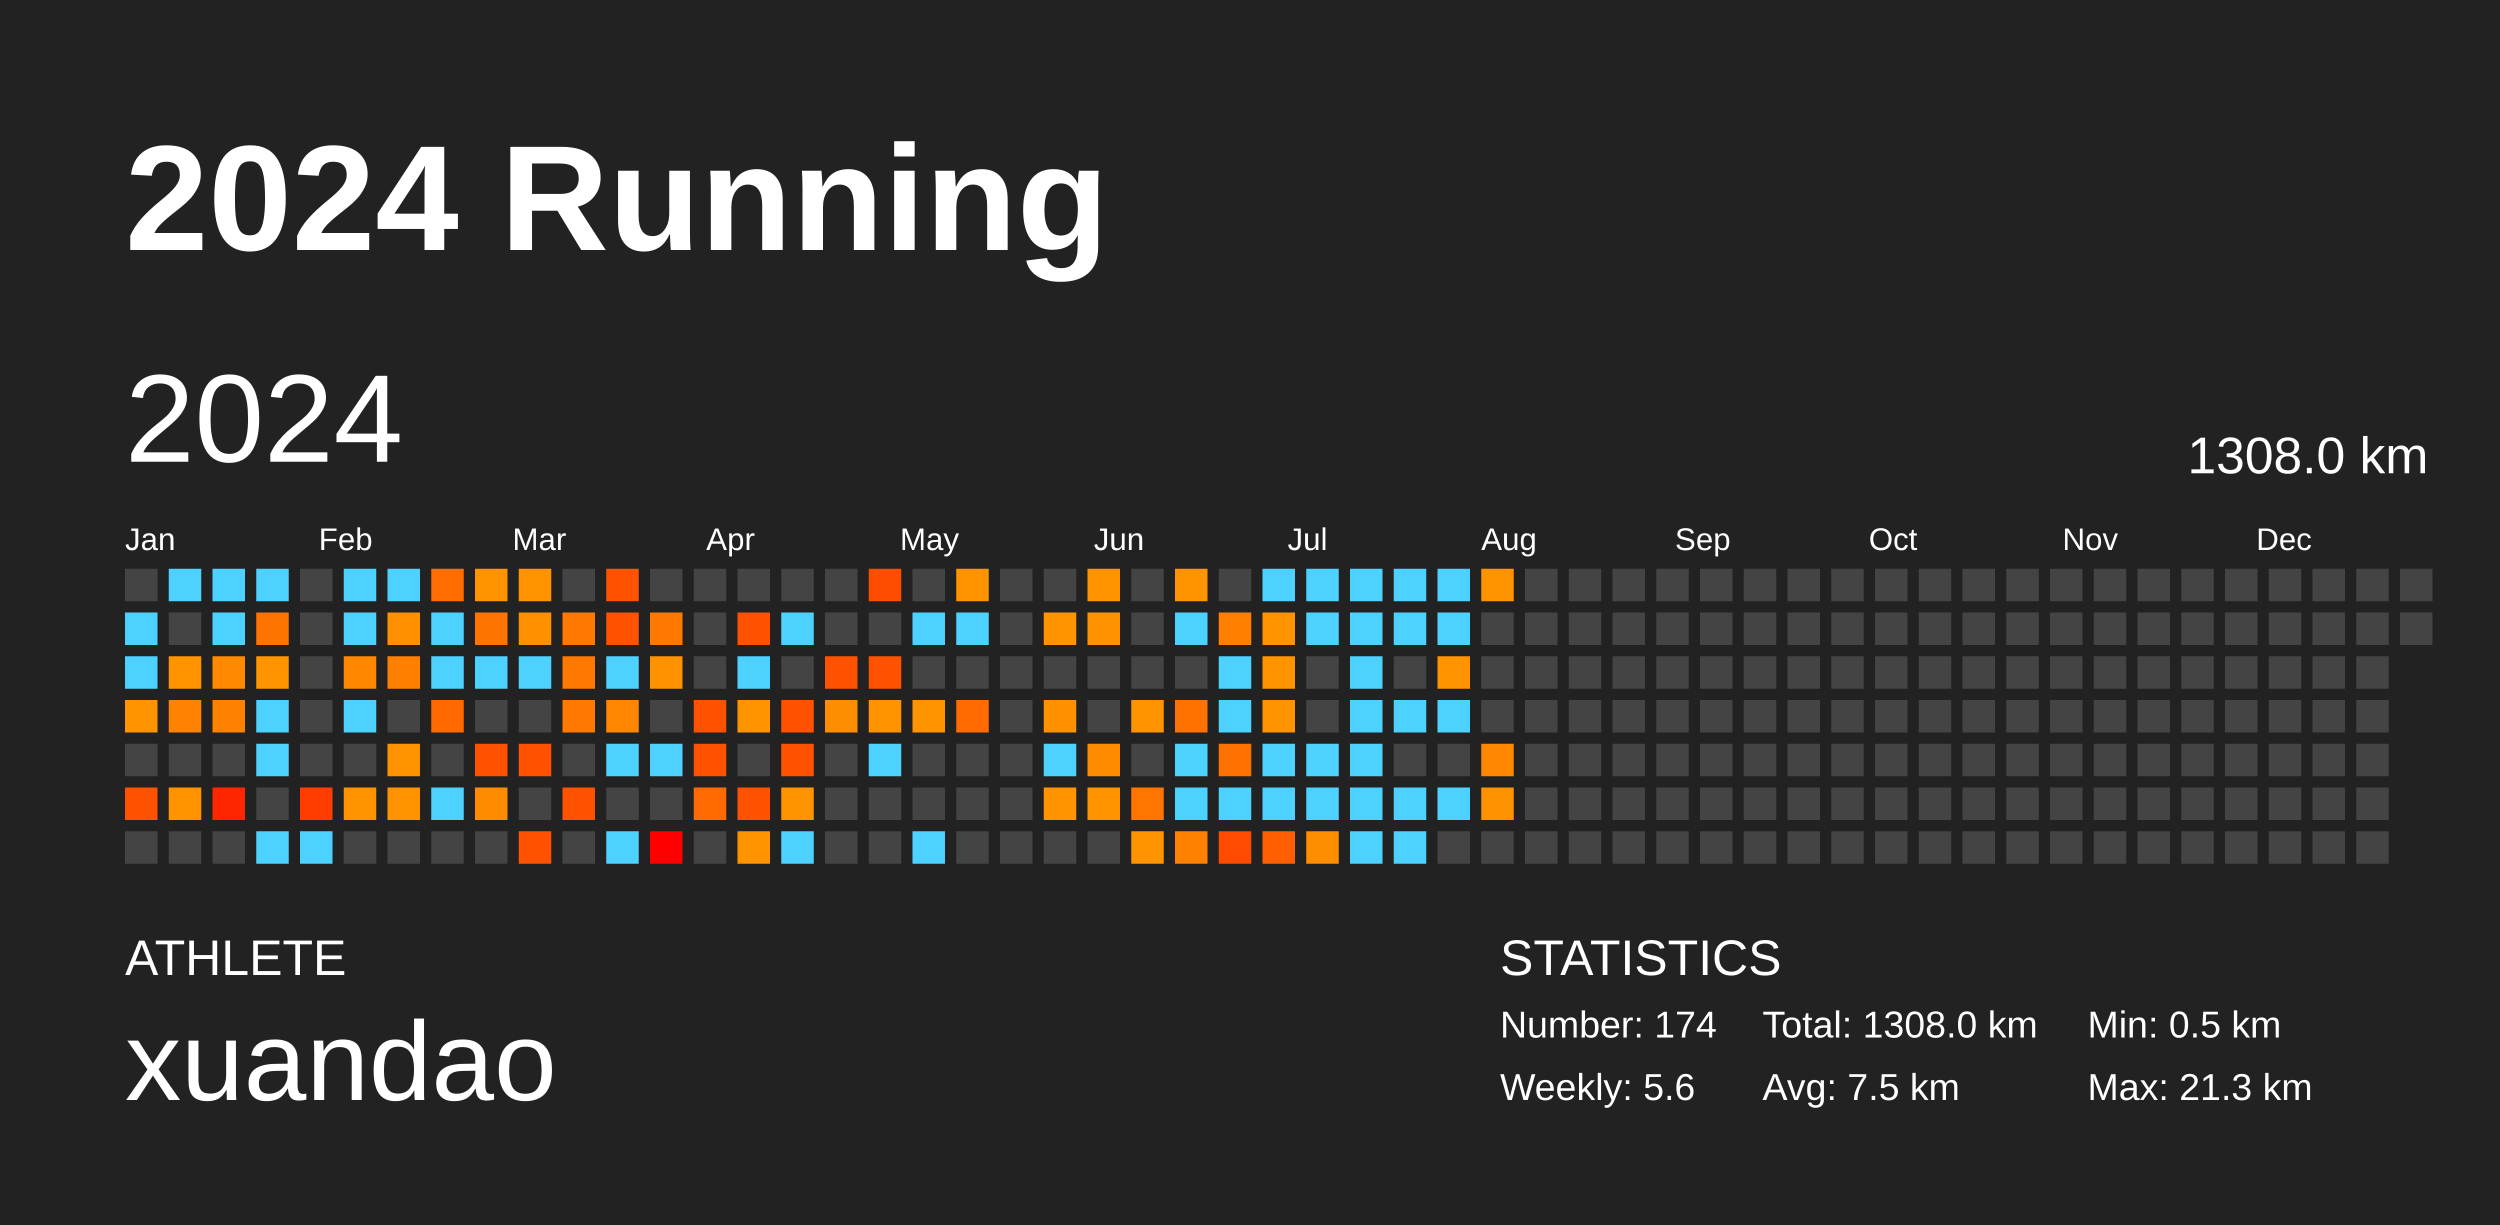
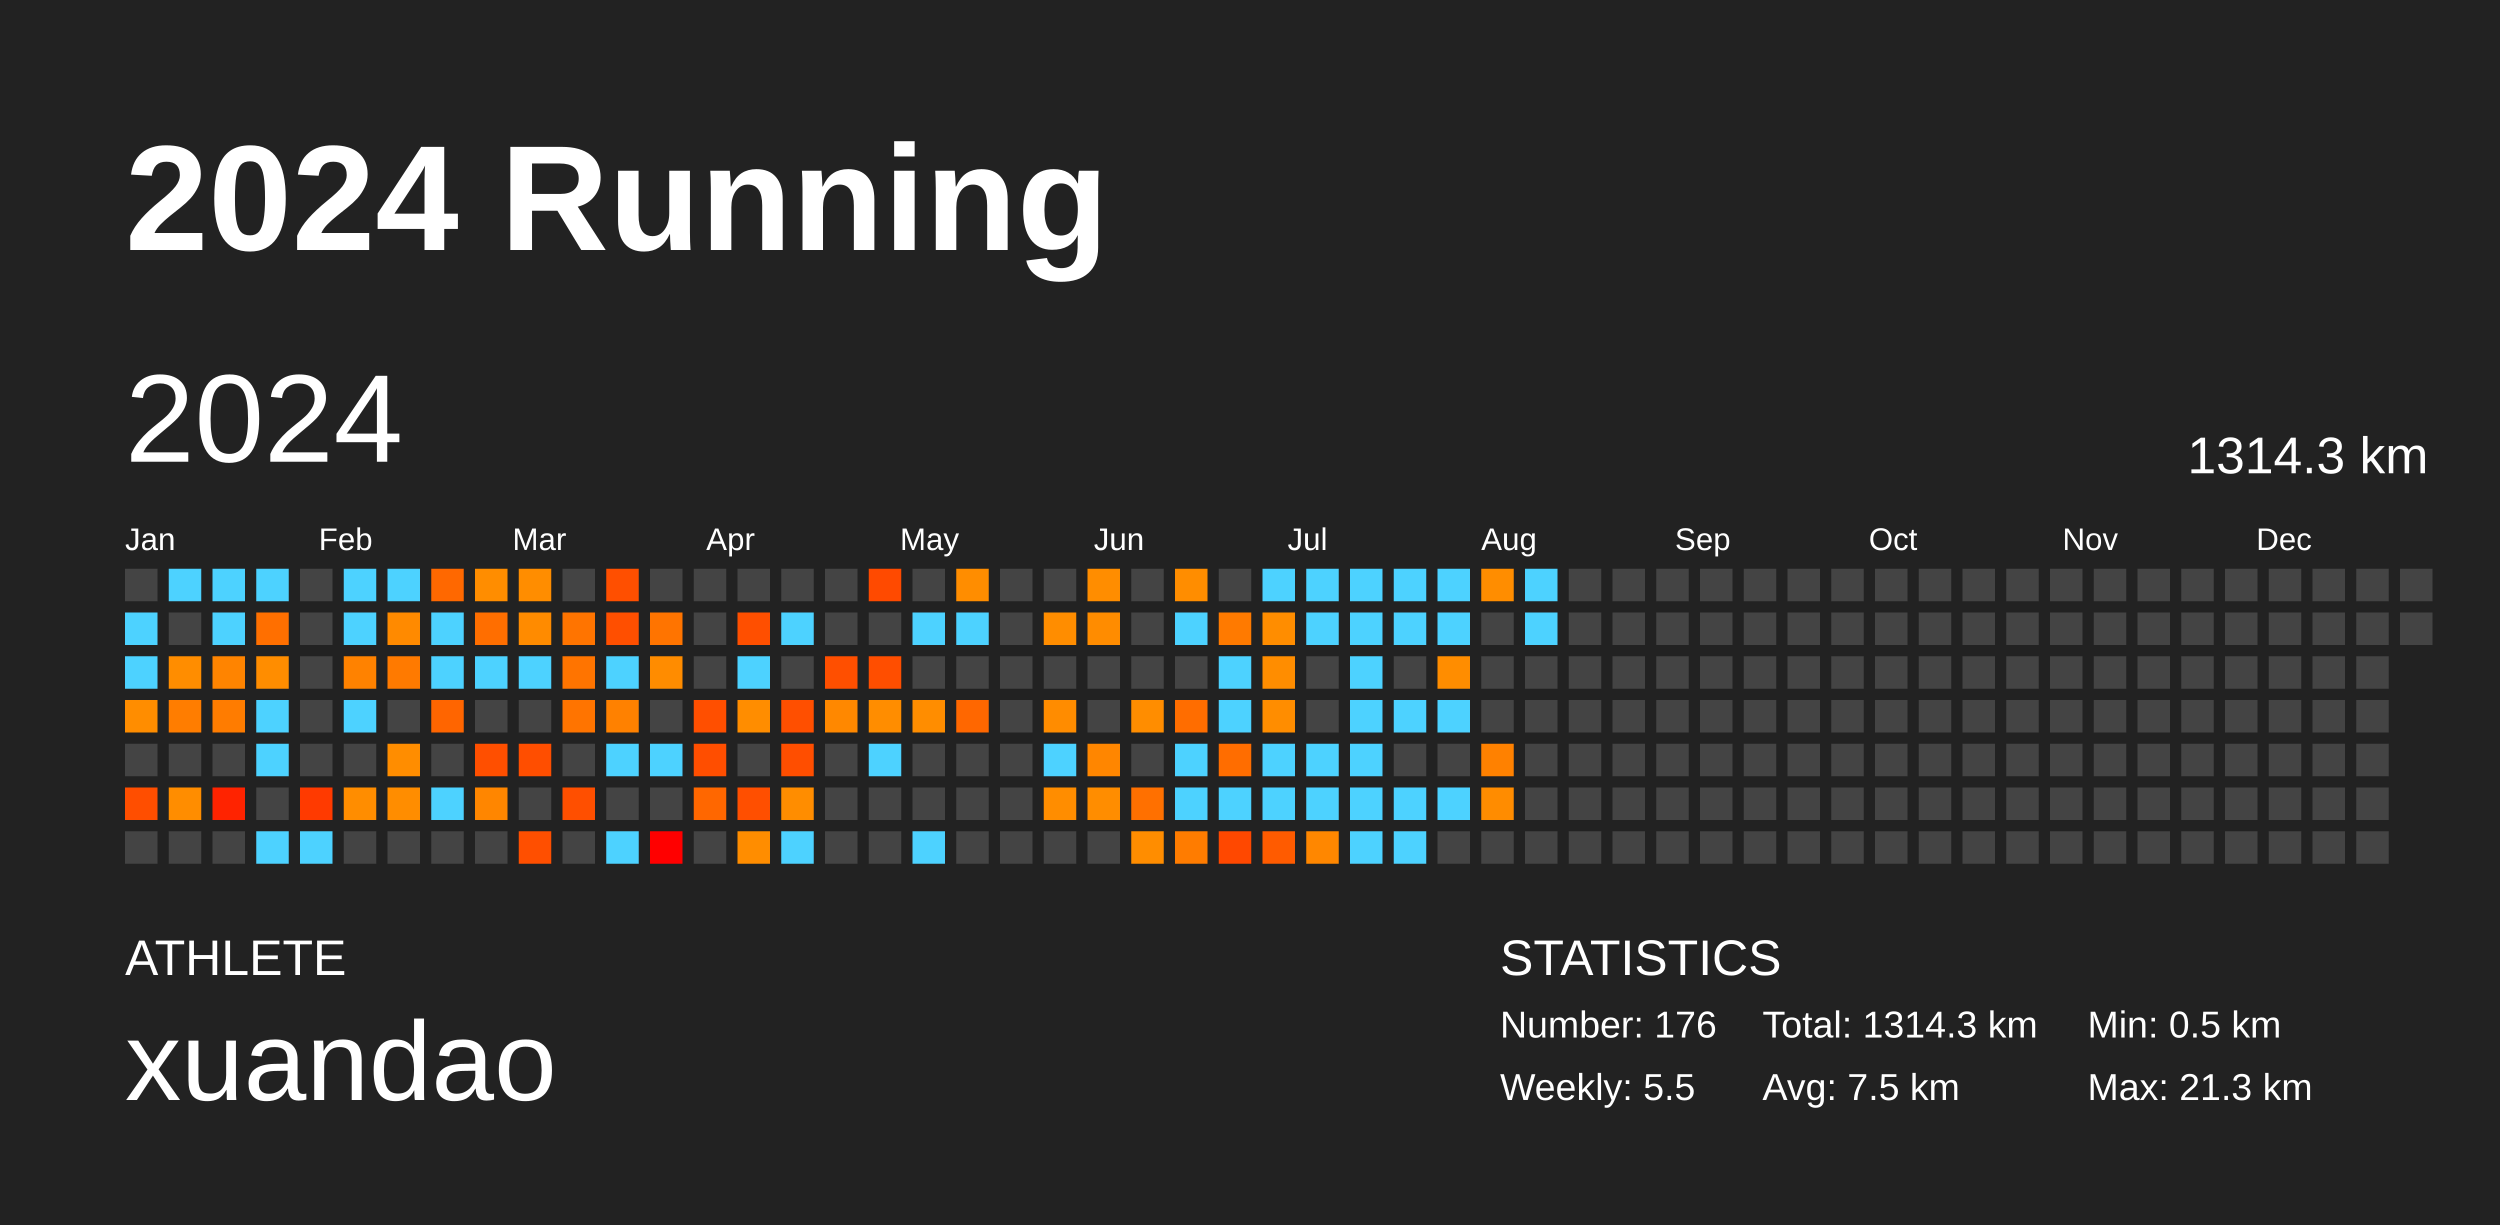
<svg xmlns="http://www.w3.org/2000/svg" baseProfile="full" height="98mm" version="1.1" viewBox="0,0,200,98" width="200mm">
  <defs />
  <rect fill="#222222" height="98" width="200" x="0" y="0" />
  <text fill="#FFFFFF" style="font-size:12px; font-family:Arial; font-weight:bold;" x="10" y="20">2024 Running</text>
  <text fill="#FFFFFF" style="font-size:4px; font-family:Arial" x="10" y="78">ATHLETE</text>
  <text fill="#FFFFFF" style="font-size:9px; font-family:Arial" x="10" y="88">xuandao</text>
  <text fill="#FFFFFF" style="font-size:4px; font-family:Arial" x="120" y="78">STATISTICS</text>
-   <text fill="#FFFFFF" style="font-size:3px; font-family:Arial" x="120" y="83">Number: 174</text>
-   <text fill="#FFFFFF" style="font-size:3px; font-family:Arial" x="120" y="88">Weekly: 5.6</text>
-   <text fill="#FFFFFF" style="font-size:3px; font-family:Arial" x="141" y="83">Total: 1308.0 km</text>
+   <text fill="#FFFFFF" style="font-size:3px; font-family:Arial" x="120" y="83">Number: 176</text>
+   <text fill="#FFFFFF" style="font-size:3px; font-family:Arial" x="120" y="88">Weekly: 5.5</text>
+   <text fill="#FFFFFF" style="font-size:3px; font-family:Arial" x="141" y="83">Total: 1314.3 km</text>
  <text fill="#FFFFFF" style="font-size:3px; font-family:Arial" x="141" y="88">Avg: 7.5 km</text>
  <text fill="#FFFFFF" style="font-size:3px; font-family:Arial" x="167" y="83">Min: 0.5 km</text>
  <text fill="#FFFFFF" style="font-size:3px; font-family:Arial" x="167" y="88">Max: 21.3 km</text>
  <text dominant-baseline="hanging" fill="#FFFFFF" style="font-size:10.0px; font-family:Arial;" x="10" y="30">2024</text>
-   <text dominant-baseline="hanging" fill="#FFFFFF" style="font-size:4.125px; font-family:Arial;" x="175" y="35">1308.0 km</text>
+   <text dominant-baseline="hanging" fill="#FFFFFF" style="font-size:4.125px; font-family:Arial;" x="175" y="35">1314.3 km</text>
  <text fill="#FFFFFF" style="font-size:2.5px; font-family:Arial" x="10.0" y="44">Jan</text>
  <text fill="#FFFFFF" style="font-size:2.5px; font-family:Arial" x="25.5" y="44">Feb</text>
  <text fill="#FFFFFF" style="font-size:2.5px; font-family:Arial" x="41.0" y="44">Mar</text>
  <text fill="#FFFFFF" style="font-size:2.5px; font-family:Arial" x="56.5" y="44">Apr</text>
  <text fill="#FFFFFF" style="font-size:2.5px; font-family:Arial" x="72.0" y="44">May</text>
  <text fill="#FFFFFF" style="font-size:2.5px; font-family:Arial" x="87.5" y="44">Jun</text>
  <text fill="#FFFFFF" style="font-size:2.5px; font-family:Arial" x="103.0" y="44">Jul</text>
  <text fill="#FFFFFF" style="font-size:2.5px; font-family:Arial" x="118.5" y="44">Aug</text>
  <text fill="#FFFFFF" style="font-size:2.5px; font-family:Arial" x="134.0" y="44">Sep</text>
  <text fill="#FFFFFF" style="font-size:2.5px; font-family:Arial" x="149.5" y="44">Oct</text>
  <text fill="#FFFFFF" style="font-size:2.5px; font-family:Arial" x="165.0" y="44">Nov</text>
  <text fill="#FFFFFF" style="font-size:2.5px; font-family:Arial" x="180.5" y="44">Dec</text>
  <rect fill="#444444" height="2.6" width="2.6" x="10.0" y="45.5" />
  <rect fill="#4dd2ff" height="2.6" width="2.6" x="10.0" y="49.0" />
  <rect fill="#4dd2ff" height="2.6" width="2.6" x="10.0" y="52.5" />
-   <rect fill="#ff9300" height="2.6" width="2.6" x="10.0" y="56.0" />
+   <rect fill="#ff8d00" height="2.6" width="2.6" x="10.0" y="56.0" />
  <rect fill="#444444" height="2.6" width="2.6" x="10.0" y="59.5" />
-   <rect fill="#ff5200" height="2.6" width="2.6" x="10.0" y="63.0" />
+   <rect fill="#ff4e00" height="2.6" width="2.6" x="10.0" y="63.0" />
  <rect fill="#444444" height="2.6" width="2.6" x="10.0" y="66.5" />
  <rect fill="#4dd2ff" height="2.6" width="2.6" x="13.5" y="45.5" />
  <rect fill="#444444" height="2.6" width="2.6" x="13.5" y="49.0" />
-   <rect fill="#ff9300" height="2.6" width="2.6" x="13.5" y="52.5" />
-   <rect fill="#ff8200" height="2.6" width="2.6" x="13.5" y="56.0" />
+   <rect fill="#ff8d00" height="2.6" width="2.6" x="13.5" y="52.5" />
+   <rect fill="#ff7d00" height="2.6" width="2.6" x="13.5" y="56.0" />
  <rect fill="#444444" height="2.6" width="2.6" x="13.5" y="59.5" />
-   <rect fill="#ff9300" height="2.6" width="2.6" x="13.5" y="63.0" />
+   <rect fill="#ff8d00" height="2.6" width="2.6" x="13.5" y="63.0" />
  <rect fill="#444444" height="2.6" width="2.6" x="13.5" y="66.5" />
  <rect fill="#4dd2ff" height="2.6" width="2.6" x="17.0" y="45.5" />
  <rect fill="#4dd2ff" height="2.6" width="2.6" x="17.0" y="49.0" />
-   <rect fill="#ff8900" height="2.6" width="2.6" x="17.0" y="52.5" />
-   <rect fill="#ff8100" height="2.6" width="2.6" x="17.0" y="56.0" />
+   <rect fill="#ff8400" height="2.6" width="2.6" x="17.0" y="52.5" />
+   <rect fill="#ff7c00" height="2.6" width="2.6" x="17.0" y="56.0" />
  <rect fill="#444444" height="2.6" width="2.6" x="17.0" y="59.5" />
-   <rect fill="#ff2500" height="2.6" width="2.6" x="17.0" y="63.0" />
+   <rect fill="#ff2300" height="2.6" width="2.6" x="17.0" y="63.0" />
  <rect fill="#444444" height="2.6" width="2.6" x="17.0" y="66.5" />
  <rect fill="#4dd2ff" height="2.6" width="2.6" x="20.5" y="45.5" />
-   <rect fill="#ff7300" height="2.6" width="2.6" x="20.5" y="49.0" />
-   <rect fill="#ff9300" height="2.6" width="2.6" x="20.5" y="52.5" />
+   <rect fill="#ff6f00" height="2.6" width="2.6" x="20.5" y="49.0" />
+   <rect fill="#ff8d00" height="2.6" width="2.6" x="20.5" y="52.5" />
  <rect fill="#4dd2ff" height="2.6" width="2.6" x="20.5" y="56.0" />
  <rect fill="#4dd2ff" height="2.6" width="2.6" x="20.5" y="59.5" />
  <rect fill="#444444" height="2.6" width="2.6" x="20.5" y="63.0" />
  <rect fill="#4dd2ff" height="2.6" width="2.6" x="20.5" y="66.5" />
  <rect fill="#444444" height="2.6" width="2.6" x="24.0" y="45.5" />
  <rect fill="#444444" height="2.6" width="2.6" x="24.0" y="49.0" />
  <rect fill="#444444" height="2.6" width="2.6" x="24.0" y="52.5" />
  <rect fill="#444444" height="2.6" width="2.6" x="24.0" y="56.0" />
  <rect fill="#444444" height="2.6" width="2.6" x="24.0" y="59.5" />
-   <rect fill="#ff3d00" height="2.6" width="2.6" x="24.0" y="63.0" />
+   <rect fill="#ff3a00" height="2.6" width="2.6" x="24.0" y="63.0" />
  <rect fill="#4dd2ff" height="2.6" width="2.6" x="24.0" y="66.5" />
  <rect fill="#4dd2ff" height="2.6" width="2.6" x="27.5" y="45.5" />
  <rect fill="#4dd2ff" height="2.6" width="2.6" x="27.5" y="49.0" />
-   <rect fill="#ff8800" height="2.6" width="2.6" x="27.5" y="52.5" />
+   <rect fill="#ff8200" height="2.6" width="2.6" x="27.5" y="52.5" />
  <rect fill="#4dd2ff" height="2.6" width="2.6" x="27.5" y="56.0" />
  <rect fill="#444444" height="2.6" width="2.6" x="27.5" y="59.5" />
-   <rect fill="#ff9300" height="2.6" width="2.6" x="27.5" y="63.0" />
+   <rect fill="#ff8d00" height="2.6" width="2.6" x="27.5" y="63.0" />
  <rect fill="#444444" height="2.6" width="2.6" x="27.5" y="66.5" />
  <rect fill="#4dd2ff" height="2.6" width="2.6" x="31.0" y="45.5" />
-   <rect fill="#ff9000" height="2.6" width="2.6" x="31.0" y="49.0" />
-   <rect fill="#ff7f00" height="2.6" width="2.6" x="31.0" y="52.5" />
+   <rect fill="#ff8a00" height="2.6" width="2.6" x="31.0" y="49.0" />
+   <rect fill="#ff7a00" height="2.6" width="2.6" x="31.0" y="52.5" />
  <rect fill="#444444" height="2.6" width="2.6" x="31.0" y="56.0" />
-   <rect fill="#ff9300" height="2.6" width="2.6" x="31.0" y="59.5" />
-   <rect fill="#ff9300" height="2.6" width="2.6" x="31.0" y="63.0" />
+   <rect fill="#ff8d00" height="2.6" width="2.6" x="31.0" y="59.5" />
+   <rect fill="#ff8d00" height="2.6" width="2.6" x="31.0" y="63.0" />
  <rect fill="#444444" height="2.6" width="2.6" x="31.0" y="66.5" />
-   <rect fill="#ff6c00" height="2.6" width="2.6" x="34.5" y="45.5" />
+   <rect fill="#ff6800" height="2.6" width="2.6" x="34.5" y="45.5" />
  <rect fill="#4dd2ff" height="2.6" width="2.6" x="34.5" y="49.0" />
  <rect fill="#4dd2ff" height="2.6" width="2.6" x="34.5" y="52.5" />
-   <rect fill="#ff6900" height="2.6" width="2.6" x="34.5" y="56.0" />
+   <rect fill="#ff6500" height="2.6" width="2.6" x="34.5" y="56.0" />
  <rect fill="#444444" height="2.6" width="2.6" x="34.5" y="59.5" />
  <rect fill="#4dd2ff" height="2.6" width="2.6" x="34.5" y="63.0" />
  <rect fill="#444444" height="2.6" width="2.6" x="34.5" y="66.5" />
-   <rect fill="#ff9300" height="2.6" width="2.6" x="38.0" y="45.5" />
-   <rect fill="#ff7300" height="2.6" width="2.6" x="38.0" y="49.0" />
+   <rect fill="#ff8d00" height="2.6" width="2.6" x="38.0" y="45.5" />
+   <rect fill="#ff6e00" height="2.6" width="2.6" x="38.0" y="49.0" />
  <rect fill="#4dd2ff" height="2.6" width="2.6" x="38.0" y="52.5" />
  <rect fill="#444444" height="2.6" width="2.6" x="38.0" y="56.0" />
-   <rect fill="#ff5200" height="2.6" width="2.6" x="38.0" y="59.5" />
-   <rect fill="#ff8c00" height="2.6" width="2.6" x="38.0" y="63.0" />
+   <rect fill="#ff4f00" height="2.6" width="2.6" x="38.0" y="59.5" />
+   <rect fill="#ff8600" height="2.6" width="2.6" x="38.0" y="63.0" />
  <rect fill="#444444" height="2.6" width="2.6" x="38.0" y="66.5" />
-   <rect fill="#ff9300" height="2.6" width="2.6" x="41.5" y="45.5" />
-   <rect fill="#ff9100" height="2.6" width="2.6" x="41.5" y="49.0" />
+   <rect fill="#ff8d00" height="2.6" width="2.6" x="41.5" y="45.5" />
+   <rect fill="#ff8b00" height="2.6" width="2.6" x="41.5" y="49.0" />
  <rect fill="#4dd2ff" height="2.6" width="2.6" x="41.5" y="52.5" />
  <rect fill="#444444" height="2.6" width="2.6" x="41.5" y="56.0" />
-   <rect fill="#ff5200" height="2.6" width="2.6" x="41.5" y="59.5" />
+   <rect fill="#ff4e00" height="2.6" width="2.6" x="41.5" y="59.5" />
  <rect fill="#444444" height="2.6" width="2.6" x="41.5" y="63.0" />
-   <rect fill="#ff5200" height="2.6" width="2.6" x="41.5" y="66.5" />
+   <rect fill="#ff4f00" height="2.6" width="2.6" x="41.5" y="66.5" />
  <rect fill="#444444" height="2.6" width="2.6" x="45.0" y="45.5" />
-   <rect fill="#ff7900" height="2.6" width="2.6" x="45.0" y="49.0" />
-   <rect fill="#ff7900" height="2.6" width="2.6" x="45.0" y="52.5" />
-   <rect fill="#ff7900" height="2.6" width="2.6" x="45.0" y="56.0" />
+   <rect fill="#ff7400" height="2.6" width="2.6" x="45.0" y="49.0" />
+   <rect fill="#ff7400" height="2.6" width="2.6" x="45.0" y="52.5" />
+   <rect fill="#ff7400" height="2.6" width="2.6" x="45.0" y="56.0" />
  <rect fill="#444444" height="2.6" width="2.6" x="45.0" y="59.5" />
-   <rect fill="#ff5200" height="2.6" width="2.6" x="45.0" y="63.0" />
+   <rect fill="#ff4f00" height="2.6" width="2.6" x="45.0" y="63.0" />
  <rect fill="#444444" height="2.6" width="2.6" x="45.0" y="66.5" />
-   <rect fill="#ff5200" height="2.6" width="2.6" x="48.5" y="45.5" />
-   <rect fill="#ff5200" height="2.6" width="2.6" x="48.5" y="49.0" />
+   <rect fill="#ff4f00" height="2.6" width="2.6" x="48.5" y="45.5" />
+   <rect fill="#ff4f00" height="2.6" width="2.6" x="48.5" y="49.0" />
  <rect fill="#4dd2ff" height="2.6" width="2.6" x="48.5" y="52.5" />
-   <rect fill="#ff8600" height="2.6" width="2.6" x="48.5" y="56.0" />
+   <rect fill="#ff8100" height="2.6" width="2.6" x="48.5" y="56.0" />
  <rect fill="#4dd2ff" height="2.6" width="2.6" x="48.5" y="59.5" />
  <rect fill="#444444" height="2.6" width="2.6" x="48.5" y="63.0" />
  <rect fill="#4dd2ff" height="2.6" width="2.6" x="48.5" y="66.5" />
  <rect fill="#444444" height="2.6" width="2.6" x="52.0" y="45.5" />
-   <rect fill="#ff7900" height="2.6" width="2.6" x="52.0" y="49.0" />
-   <rect fill="#ff9200" height="2.6" width="2.6" x="52.0" y="52.5" />
+   <rect fill="#ff7400" height="2.6" width="2.6" x="52.0" y="49.0" />
+   <rect fill="#ff8c00" height="2.6" width="2.6" x="52.0" y="52.5" />
  <rect fill="#444444" height="2.6" width="2.6" x="52.0" y="56.0" />
  <rect fill="#4dd2ff" height="2.6" width="2.6" x="52.0" y="59.5" />
  <rect fill="#444444" height="2.6" width="2.6" x="52.0" y="63.0" />
  <rect fill="red" height="2.6" width="2.6" x="52.0" y="66.5" />
  <rect fill="#444444" height="2.6" width="2.6" x="55.5" y="45.5" />
  <rect fill="#444444" height="2.6" width="2.6" x="55.5" y="49.0" />
  <rect fill="#444444" height="2.6" width="2.6" x="55.5" y="52.5" />
-   <rect fill="#ff5200" height="2.6" width="2.6" x="55.5" y="56.0" />
-   <rect fill="#ff5200" height="2.6" width="2.6" x="55.5" y="59.5" />
-   <rect fill="#ff6b00" height="2.6" width="2.6" x="55.5" y="63.0" />
+   <rect fill="#ff4f00" height="2.6" width="2.6" x="55.5" y="56.0" />
+   <rect fill="#ff4e00" height="2.6" width="2.6" x="55.5" y="59.5" />
+   <rect fill="#ff6700" height="2.6" width="2.6" x="55.5" y="63.0" />
  <rect fill="#444444" height="2.6" width="2.6" x="55.5" y="66.5" />
  <rect fill="#444444" height="2.6" width="2.6" x="59.0" y="45.5" />
-   <rect fill="#ff5200" height="2.6" width="2.6" x="59.0" y="49.0" />
+   <rect fill="#ff4f00" height="2.6" width="2.6" x="59.0" y="49.0" />
  <rect fill="#4dd2ff" height="2.6" width="2.6" x="59.0" y="52.5" />
-   <rect fill="#ff9300" height="2.6" width="2.6" x="59.0" y="56.0" />
+   <rect fill="#ff8d00" height="2.6" width="2.6" x="59.0" y="56.0" />
  <rect fill="#444444" height="2.6" width="2.6" x="59.0" y="59.5" />
-   <rect fill="#ff5200" height="2.6" width="2.6" x="59.0" y="63.0" />
-   <rect fill="#ff9300" height="2.6" width="2.6" x="59.0" y="66.5" />
+   <rect fill="#ff4f00" height="2.6" width="2.6" x="59.0" y="63.0" />
+   <rect fill="#ff8d00" height="2.6" width="2.6" x="59.0" y="66.5" />
  <rect fill="#444444" height="2.6" width="2.6" x="62.5" y="45.5" />
  <rect fill="#4dd2ff" height="2.6" width="2.6" x="62.5" y="49.0" />
  <rect fill="#444444" height="2.6" width="2.6" x="62.5" y="52.5" />
-   <rect fill="#ff5200" height="2.6" width="2.6" x="62.5" y="56.0" />
-   <rect fill="#ff5200" height="2.6" width="2.6" x="62.5" y="59.5" />
-   <rect fill="#ff9300" height="2.6" width="2.6" x="62.5" y="63.0" />
+   <rect fill="#ff4f00" height="2.6" width="2.6" x="62.5" y="56.0" />
+   <rect fill="#ff4e00" height="2.6" width="2.6" x="62.5" y="59.5" />
+   <rect fill="#ff8d00" height="2.6" width="2.6" x="62.5" y="63.0" />
  <rect fill="#4dd2ff" height="2.6" width="2.6" x="62.5" y="66.5" />
  <rect fill="#444444" height="2.6" width="2.6" x="66.0" y="45.5" />
  <rect fill="#444444" height="2.6" width="2.6" x="66.0" y="49.0" />
-   <rect fill="#ff5200" height="2.6" width="2.6" x="66.0" y="52.5" />
-   <rect fill="#ff8d00" height="2.6" width="2.6" x="66.0" y="56.0" />
+   <rect fill="#ff4f00" height="2.6" width="2.6" x="66.0" y="52.5" />
+   <rect fill="#ff8800" height="2.6" width="2.6" x="66.0" y="56.0" />
  <rect fill="#444444" height="2.6" width="2.6" x="66.0" y="59.5" />
  <rect fill="#444444" height="2.6" width="2.6" x="66.0" y="63.0" />
  <rect fill="#444444" height="2.6" width="2.6" x="66.0" y="66.5" />
-   <rect fill="#ff4d00" height="2.6" width="2.6" x="69.5" y="45.5" />
+   <rect fill="#ff4a00" height="2.6" width="2.6" x="69.5" y="45.5" />
  <rect fill="#444444" height="2.6" width="2.6" x="69.5" y="49.0" />
-   <rect fill="#ff5200" height="2.6" width="2.6" x="69.5" y="52.5" />
-   <rect fill="#ff9300" height="2.6" width="2.6" x="69.5" y="56.0" />
+   <rect fill="#ff4e00" height="2.6" width="2.6" x="69.5" y="52.5" />
+   <rect fill="#ff8d00" height="2.6" width="2.6" x="69.5" y="56.0" />
  <rect fill="#4dd2ff" height="2.6" width="2.6" x="69.5" y="59.5" />
  <rect fill="#444444" height="2.6" width="2.6" x="69.5" y="63.0" />
  <rect fill="#444444" height="2.6" width="2.6" x="69.5" y="66.5" />
  <rect fill="#444444" height="2.6" width="2.6" x="73.0" y="45.5" />
  <rect fill="#4dd2ff" height="2.6" width="2.6" x="73.0" y="49.0" />
  <rect fill="#444444" height="2.6" width="2.6" x="73.0" y="52.5" />
-   <rect fill="#ff9300" height="2.6" width="2.6" x="73.0" y="56.0" />
+   <rect fill="#ff8d00" height="2.6" width="2.6" x="73.0" y="56.0" />
  <rect fill="#444444" height="2.6" width="2.6" x="73.0" y="59.5" />
  <rect fill="#444444" height="2.6" width="2.6" x="73.0" y="63.0" />
  <rect fill="#4dd2ff" height="2.6" width="2.6" x="73.0" y="66.5" />
-   <rect fill="#ff9300" height="2.6" width="2.6" x="76.5" y="45.5" />
+   <rect fill="#ff8d00" height="2.6" width="2.6" x="76.5" y="45.5" />
  <rect fill="#4dd2ff" height="2.6" width="2.6" x="76.5" y="49.0" />
  <rect fill="#444444" height="2.6" width="2.6" x="76.5" y="52.5" />
-   <rect fill="#ff6b00" height="2.6" width="2.6" x="76.5" y="56.0" />
+   <rect fill="#ff6700" height="2.6" width="2.6" x="76.5" y="56.0" />
  <rect fill="#444444" height="2.6" width="2.6" x="76.5" y="59.5" />
  <rect fill="#444444" height="2.6" width="2.6" x="76.5" y="63.0" />
  <rect fill="#444444" height="2.6" width="2.6" x="76.5" y="66.5" />
  <rect fill="#444444" height="2.6" width="2.6" x="80.0" y="45.5" />
  <rect fill="#444444" height="2.6" width="2.6" x="80.0" y="49.0" />
  <rect fill="#444444" height="2.6" width="2.6" x="80.0" y="52.5" />
  <rect fill="#444444" height="2.6" width="2.6" x="80.0" y="56.0" />
  <rect fill="#444444" height="2.6" width="2.6" x="80.0" y="59.5" />
  <rect fill="#444444" height="2.6" width="2.6" x="80.0" y="63.0" />
  <rect fill="#444444" height="2.6" width="2.6" x="80.0" y="66.5" />
  <rect fill="#444444" height="2.6" width="2.6" x="83.5" y="45.5" />
-   <rect fill="#ff9300" height="2.6" width="2.6" x="83.5" y="49.0" />
+   <rect fill="#ff8d00" height="2.6" width="2.6" x="83.5" y="49.0" />
  <rect fill="#444444" height="2.6" width="2.6" x="83.5" y="52.5" />
-   <rect fill="#ff9100" height="2.6" width="2.6" x="83.5" y="56.0" />
+   <rect fill="#ff8c00" height="2.6" width="2.6" x="83.5" y="56.0" />
  <rect fill="#4dd2ff" height="2.6" width="2.6" x="83.5" y="59.5" />
-   <rect fill="#ff9300" height="2.6" width="2.6" x="83.5" y="63.0" />
+   <rect fill="#ff8d00" height="2.6" width="2.6" x="83.5" y="63.0" />
  <rect fill="#444444" height="2.6" width="2.6" x="83.5" y="66.5" />
-   <rect fill="#ff9300" height="2.6" width="2.6" x="87.0" y="45.5" />
-   <rect fill="#ff9200" height="2.6" width="2.6" x="87.0" y="49.0" />
+   <rect fill="#ff8d00" height="2.6" width="2.6" x="87.0" y="45.5" />
+   <rect fill="#ff8c00" height="2.6" width="2.6" x="87.0" y="49.0" />
  <rect fill="#444444" height="2.6" width="2.6" x="87.0" y="52.5" />
  <rect fill="#444444" height="2.6" width="2.6" x="87.0" y="56.0" />
-   <rect fill="#ff8c00" height="2.6" width="2.6" x="87.0" y="59.5" />
-   <rect fill="#ff9300" height="2.6" width="2.6" x="87.0" y="63.0" />
+   <rect fill="#ff8600" height="2.6" width="2.6" x="87.0" y="59.5" />
+   <rect fill="#ff8d00" height="2.6" width="2.6" x="87.0" y="63.0" />
  <rect fill="#444444" height="2.6" width="2.6" x="87.0" y="66.5" />
  <rect fill="#444444" height="2.6" width="2.6" x="90.5" y="45.5" />
  <rect fill="#444444" height="2.6" width="2.6" x="90.5" y="49.0" />
  <rect fill="#444444" height="2.6" width="2.6" x="90.5" y="52.5" />
-   <rect fill="#ff9300" height="2.6" width="2.6" x="90.5" y="56.0" />
+   <rect fill="#ff8d00" height="2.6" width="2.6" x="90.5" y="56.0" />
  <rect fill="#444444" height="2.6" width="2.6" x="90.5" y="59.5" />
-   <rect fill="#ff7500" height="2.6" width="2.6" x="90.5" y="63.0" />
-   <rect fill="#ff9300" height="2.6" width="2.6" x="90.5" y="66.5" />
-   <rect fill="#ff9300" height="2.6" width="2.6" x="94.0" y="45.5" />
+   <rect fill="#ff7000" height="2.6" width="2.6" x="90.5" y="63.0" />
+   <rect fill="#ff8d00" height="2.6" width="2.6" x="90.5" y="66.5" />
+   <rect fill="#ff8d00" height="2.6" width="2.6" x="94.0" y="45.5" />
  <rect fill="#4dd2ff" height="2.6" width="2.6" x="94.0" y="49.0" />
  <rect fill="#444444" height="2.6" width="2.6" x="94.0" y="52.5" />
-   <rect fill="#ff7200" height="2.6" width="2.6" x="94.0" y="56.0" />
+   <rect fill="#ff6d00" height="2.6" width="2.6" x="94.0" y="56.0" />
  <rect fill="#4dd2ff" height="2.6" width="2.6" x="94.0" y="59.5" />
  <rect fill="#4dd2ff" height="2.6" width="2.6" x="94.0" y="63.0" />
-   <rect fill="#ff8100" height="2.6" width="2.6" x="94.0" y="66.5" />
+   <rect fill="#ff7c00" height="2.6" width="2.6" x="94.0" y="66.5" />
  <rect fill="#444444" height="2.6" width="2.6" x="97.5" y="45.5" />
-   <rect fill="#ff7f00" height="2.6" width="2.6" x="97.5" y="49.0" />
+   <rect fill="#ff7a00" height="2.6" width="2.6" x="97.5" y="49.0" />
  <rect fill="#4dd2ff" height="2.6" width="2.6" x="97.5" y="52.5" />
  <rect fill="#4dd2ff" height="2.6" width="2.6" x="97.5" y="56.0" />
-   <rect fill="#ff7100" height="2.6" width="2.6" x="97.5" y="59.5" />
+   <rect fill="#ff6d00" height="2.6" width="2.6" x="97.5" y="59.5" />
  <rect fill="#4dd2ff" height="2.6" width="2.6" x="97.5" y="63.0" />
-   <rect fill="#ff4b00" height="2.6" width="2.6" x="97.5" y="66.5" />
+   <rect fill="#ff4800" height="2.6" width="2.6" x="97.5" y="66.5" />
  <rect fill="#4dd2ff" height="2.6" width="2.6" x="101.0" y="45.5" />
-   <rect fill="#ff9300" height="2.6" width="2.6" x="101.0" y="49.0" />
-   <rect fill="#ff9300" height="2.6" width="2.6" x="101.0" y="52.5" />
-   <rect fill="#ff9300" height="2.6" width="2.6" x="101.0" y="56.0" />
+   <rect fill="#ff8d00" height="2.6" width="2.6" x="101.0" y="49.0" />
+   <rect fill="#ff8d00" height="2.6" width="2.6" x="101.0" y="52.5" />
+   <rect fill="#ff8d00" height="2.6" width="2.6" x="101.0" y="56.0" />
  <rect fill="#4dd2ff" height="2.6" width="2.6" x="101.0" y="59.5" />
  <rect fill="#4dd2ff" height="2.6" width="2.6" x="101.0" y="63.0" />
-   <rect fill="#ff5f00" height="2.6" width="2.6" x="101.0" y="66.5" />
+   <rect fill="#ff5b00" height="2.6" width="2.6" x="101.0" y="66.5" />
  <rect fill="#4dd2ff" height="2.6" width="2.6" x="104.5" y="45.5" />
  <rect fill="#4dd2ff" height="2.6" width="2.6" x="104.5" y="49.0" />
  <rect fill="#444444" height="2.6" width="2.6" x="104.5" y="52.5" />
  <rect fill="#444444" height="2.6" width="2.6" x="104.5" y="56.0" />
  <rect fill="#4dd2ff" height="2.6" width="2.6" x="104.5" y="59.5" />
  <rect fill="#4dd2ff" height="2.6" width="2.6" x="104.5" y="63.0" />
-   <rect fill="#ff8d00" height="2.6" width="2.6" x="104.5" y="66.5" />
+   <rect fill="#ff8700" height="2.6" width="2.6" x="104.5" y="66.5" />
  <rect fill="#4dd2ff" height="2.6" width="2.6" x="108.0" y="45.5" />
  <rect fill="#4dd2ff" height="2.6" width="2.6" x="108.0" y="49.0" />
  <rect fill="#4dd2ff" height="2.6" width="2.6" x="108.0" y="52.5" />
  <rect fill="#4dd2ff" height="2.6" width="2.6" x="108.0" y="56.0" />
  <rect fill="#4dd2ff" height="2.6" width="2.6" x="108.0" y="59.5" />
  <rect fill="#4dd2ff" height="2.6" width="2.6" x="108.0" y="63.0" />
  <rect fill="#4dd2ff" height="2.6" width="2.6" x="108.0" y="66.5" />
  <rect fill="#4dd2ff" height="2.6" width="2.6" x="111.5" y="45.5" />
  <rect fill="#4dd2ff" height="2.6" width="2.6" x="111.5" y="49.0" />
  <rect fill="#444444" height="2.6" width="2.6" x="111.5" y="52.5" />
  <rect fill="#4dd2ff" height="2.6" width="2.6" x="111.5" y="56.0" />
  <rect fill="#444444" height="2.6" width="2.6" x="111.5" y="59.5" />
  <rect fill="#4dd2ff" height="2.6" width="2.6" x="111.5" y="63.0" />
  <rect fill="#4dd2ff" height="2.6" width="2.6" x="111.5" y="66.5" />
  <rect fill="#4dd2ff" height="2.6" width="2.6" x="115.0" y="45.5" />
  <rect fill="#4dd2ff" height="2.6" width="2.6" x="115.0" y="49.0" />
-   <rect fill="#ff9300" height="2.6" width="2.6" x="115.0" y="52.5" />
+   <rect fill="#ff8d00" height="2.6" width="2.6" x="115.0" y="52.5" />
  <rect fill="#4dd2ff" height="2.6" width="2.6" x="115.0" y="56.0" />
  <rect fill="#444444" height="2.6" width="2.6" x="115.0" y="59.5" />
  <rect fill="#4dd2ff" height="2.6" width="2.6" x="115.0" y="63.0" />
  <rect fill="#444444" height="2.6" width="2.6" x="115.0" y="66.5" />
-   <rect fill="#ff9300" height="2.6" width="2.6" x="118.5" y="45.5" />
+   <rect fill="#ff8d00" height="2.6" width="2.6" x="118.5" y="45.5" />
  <rect fill="#444444" height="2.6" width="2.6" x="118.5" y="49.0" />
  <rect fill="#444444" height="2.6" width="2.6" x="118.5" y="52.5" />
  <rect fill="#444444" height="2.6" width="2.6" x="118.5" y="56.0" />
-   <rect fill="#ff8600" height="2.6" width="2.6" x="118.5" y="59.5" />
-   <rect fill="#ff9200" height="2.6" width="2.6" x="118.5" y="63.0" />
+   <rect fill="#ff8100" height="2.6" width="2.6" x="118.5" y="59.5" />
+   <rect fill="#ff8c00" height="2.6" width="2.6" x="118.5" y="63.0" />
  <rect fill="#444444" height="2.6" width="2.6" x="118.5" y="66.5" />
-   <rect fill="#444444" height="2.6" width="2.6" x="122.0" y="45.5" />
-   <rect fill="#444444" height="2.6" width="2.6" x="122.0" y="49.0" />
+   <rect fill="#4dd2ff" height="2.6" width="2.6" x="122.0" y="45.5" />
+   <rect fill="#4dd2ff" height="2.6" width="2.6" x="122.0" y="49.0" />
  <rect fill="#444444" height="2.6" width="2.6" x="122.0" y="52.5" />
  <rect fill="#444444" height="2.6" width="2.6" x="122.0" y="56.0" />
  <rect fill="#444444" height="2.6" width="2.6" x="122.0" y="59.5" />
  <rect fill="#444444" height="2.6" width="2.6" x="122.0" y="63.0" />
  <rect fill="#444444" height="2.6" width="2.6" x="122.0" y="66.5" />
  <rect fill="#444444" height="2.6" width="2.6" x="125.5" y="45.5" />
  <rect fill="#444444" height="2.6" width="2.6" x="125.5" y="49.0" />
  <rect fill="#444444" height="2.6" width="2.6" x="125.5" y="52.5" />
  <rect fill="#444444" height="2.6" width="2.6" x="125.5" y="56.0" />
  <rect fill="#444444" height="2.6" width="2.6" x="125.5" y="59.5" />
  <rect fill="#444444" height="2.6" width="2.6" x="125.5" y="63.0" />
  <rect fill="#444444" height="2.6" width="2.6" x="125.5" y="66.5" />
  <rect fill="#444444" height="2.6" width="2.6" x="129.0" y="45.5" />
  <rect fill="#444444" height="2.6" width="2.6" x="129.0" y="49.0" />
  <rect fill="#444444" height="2.6" width="2.6" x="129.0" y="52.5" />
  <rect fill="#444444" height="2.6" width="2.6" x="129.0" y="56.0" />
  <rect fill="#444444" height="2.6" width="2.6" x="129.0" y="59.5" />
  <rect fill="#444444" height="2.6" width="2.6" x="129.0" y="63.0" />
  <rect fill="#444444" height="2.6" width="2.6" x="129.0" y="66.5" />
  <rect fill="#444444" height="2.6" width="2.6" x="132.5" y="45.5" />
  <rect fill="#444444" height="2.6" width="2.6" x="132.5" y="49.0" />
  <rect fill="#444444" height="2.6" width="2.6" x="132.5" y="52.5" />
  <rect fill="#444444" height="2.6" width="2.6" x="132.5" y="56.0" />
  <rect fill="#444444" height="2.6" width="2.6" x="132.5" y="59.5" />
  <rect fill="#444444" height="2.6" width="2.6" x="132.5" y="63.0" />
  <rect fill="#444444" height="2.6" width="2.6" x="132.5" y="66.5" />
  <rect fill="#444444" height="2.6" width="2.6" x="136.0" y="45.5" />
  <rect fill="#444444" height="2.6" width="2.6" x="136.0" y="49.0" />
  <rect fill="#444444" height="2.6" width="2.6" x="136.0" y="52.5" />
  <rect fill="#444444" height="2.6" width="2.6" x="136.0" y="56.0" />
  <rect fill="#444444" height="2.6" width="2.6" x="136.0" y="59.5" />
  <rect fill="#444444" height="2.6" width="2.6" x="136.0" y="63.0" />
  <rect fill="#444444" height="2.6" width="2.6" x="136.0" y="66.5" />
  <rect fill="#444444" height="2.6" width="2.6" x="139.5" y="45.5" />
  <rect fill="#444444" height="2.6" width="2.6" x="139.5" y="49.0" />
  <rect fill="#444444" height="2.6" width="2.6" x="139.5" y="52.5" />
  <rect fill="#444444" height="2.6" width="2.6" x="139.5" y="56.0" />
  <rect fill="#444444" height="2.6" width="2.6" x="139.5" y="59.5" />
  <rect fill="#444444" height="2.6" width="2.6" x="139.5" y="63.0" />
  <rect fill="#444444" height="2.6" width="2.6" x="139.5" y="66.5" />
  <rect fill="#444444" height="2.6" width="2.6" x="143.0" y="45.5" />
  <rect fill="#444444" height="2.6" width="2.6" x="143.0" y="49.0" />
  <rect fill="#444444" height="2.6" width="2.6" x="143.0" y="52.5" />
  <rect fill="#444444" height="2.6" width="2.6" x="143.0" y="56.0" />
  <rect fill="#444444" height="2.6" width="2.6" x="143.0" y="59.5" />
  <rect fill="#444444" height="2.6" width="2.6" x="143.0" y="63.0" />
  <rect fill="#444444" height="2.6" width="2.6" x="143.0" y="66.5" />
  <rect fill="#444444" height="2.6" width="2.6" x="146.5" y="45.5" />
  <rect fill="#444444" height="2.6" width="2.6" x="146.5" y="49.0" />
  <rect fill="#444444" height="2.6" width="2.6" x="146.5" y="52.5" />
  <rect fill="#444444" height="2.6" width="2.6" x="146.5" y="56.0" />
  <rect fill="#444444" height="2.6" width="2.6" x="146.5" y="59.5" />
  <rect fill="#444444" height="2.6" width="2.6" x="146.5" y="63.0" />
  <rect fill="#444444" height="2.6" width="2.6" x="146.5" y="66.5" />
  <rect fill="#444444" height="2.6" width="2.6" x="150.0" y="45.5" />
  <rect fill="#444444" height="2.6" width="2.6" x="150.0" y="49.0" />
  <rect fill="#444444" height="2.6" width="2.6" x="150.0" y="52.5" />
  <rect fill="#444444" height="2.6" width="2.6" x="150.0" y="56.0" />
  <rect fill="#444444" height="2.6" width="2.6" x="150.0" y="59.5" />
  <rect fill="#444444" height="2.6" width="2.6" x="150.0" y="63.0" />
  <rect fill="#444444" height="2.6" width="2.6" x="150.0" y="66.5" />
  <rect fill="#444444" height="2.6" width="2.6" x="153.5" y="45.5" />
  <rect fill="#444444" height="2.6" width="2.6" x="153.5" y="49.0" />
  <rect fill="#444444" height="2.6" width="2.6" x="153.5" y="52.5" />
  <rect fill="#444444" height="2.6" width="2.6" x="153.5" y="56.0" />
  <rect fill="#444444" height="2.6" width="2.6" x="153.5" y="59.5" />
  <rect fill="#444444" height="2.6" width="2.6" x="153.5" y="63.0" />
  <rect fill="#444444" height="2.6" width="2.6" x="153.5" y="66.5" />
  <rect fill="#444444" height="2.6" width="2.6" x="157.0" y="45.5" />
  <rect fill="#444444" height="2.6" width="2.6" x="157.0" y="49.0" />
  <rect fill="#444444" height="2.6" width="2.6" x="157.0" y="52.5" />
  <rect fill="#444444" height="2.6" width="2.6" x="157.0" y="56.0" />
  <rect fill="#444444" height="2.6" width="2.6" x="157.0" y="59.5" />
  <rect fill="#444444" height="2.6" width="2.6" x="157.0" y="63.0" />
  <rect fill="#444444" height="2.6" width="2.6" x="157.0" y="66.5" />
  <rect fill="#444444" height="2.6" width="2.6" x="160.5" y="45.5" />
  <rect fill="#444444" height="2.6" width="2.6" x="160.5" y="49.0" />
  <rect fill="#444444" height="2.6" width="2.6" x="160.5" y="52.5" />
  <rect fill="#444444" height="2.6" width="2.6" x="160.5" y="56.0" />
  <rect fill="#444444" height="2.6" width="2.6" x="160.5" y="59.5" />
  <rect fill="#444444" height="2.6" width="2.6" x="160.5" y="63.0" />
  <rect fill="#444444" height="2.6" width="2.6" x="160.5" y="66.5" />
  <rect fill="#444444" height="2.6" width="2.6" x="164.0" y="45.5" />
  <rect fill="#444444" height="2.6" width="2.6" x="164.0" y="49.0" />
  <rect fill="#444444" height="2.6" width="2.6" x="164.0" y="52.5" />
  <rect fill="#444444" height="2.6" width="2.6" x="164.0" y="56.0" />
  <rect fill="#444444" height="2.6" width="2.6" x="164.0" y="59.5" />
  <rect fill="#444444" height="2.6" width="2.6" x="164.0" y="63.0" />
  <rect fill="#444444" height="2.6" width="2.6" x="164.0" y="66.5" />
  <rect fill="#444444" height="2.6" width="2.6" x="167.5" y="45.5" />
  <rect fill="#444444" height="2.6" width="2.6" x="167.5" y="49.0" />
  <rect fill="#444444" height="2.6" width="2.6" x="167.5" y="52.5" />
  <rect fill="#444444" height="2.6" width="2.6" x="167.5" y="56.0" />
  <rect fill="#444444" height="2.6" width="2.6" x="167.5" y="59.5" />
  <rect fill="#444444" height="2.6" width="2.6" x="167.5" y="63.0" />
  <rect fill="#444444" height="2.6" width="2.6" x="167.5" y="66.5" />
  <rect fill="#444444" height="2.6" width="2.6" x="171.0" y="45.5" />
  <rect fill="#444444" height="2.6" width="2.6" x="171.0" y="49.0" />
  <rect fill="#444444" height="2.6" width="2.6" x="171.0" y="52.5" />
  <rect fill="#444444" height="2.6" width="2.6" x="171.0" y="56.0" />
  <rect fill="#444444" height="2.6" width="2.6" x="171.0" y="59.5" />
  <rect fill="#444444" height="2.6" width="2.6" x="171.0" y="63.0" />
  <rect fill="#444444" height="2.6" width="2.6" x="171.0" y="66.5" />
  <rect fill="#444444" height="2.6" width="2.6" x="174.5" y="45.5" />
  <rect fill="#444444" height="2.6" width="2.6" x="174.5" y="49.0" />
  <rect fill="#444444" height="2.6" width="2.6" x="174.5" y="52.5" />
  <rect fill="#444444" height="2.6" width="2.6" x="174.5" y="56.0" />
  <rect fill="#444444" height="2.6" width="2.6" x="174.5" y="59.5" />
  <rect fill="#444444" height="2.6" width="2.6" x="174.5" y="63.0" />
  <rect fill="#444444" height="2.6" width="2.6" x="174.5" y="66.5" />
  <rect fill="#444444" height="2.6" width="2.6" x="178.0" y="45.5" />
  <rect fill="#444444" height="2.6" width="2.6" x="178.0" y="49.0" />
  <rect fill="#444444" height="2.6" width="2.6" x="178.0" y="52.5" />
  <rect fill="#444444" height="2.6" width="2.6" x="178.0" y="56.0" />
  <rect fill="#444444" height="2.6" width="2.6" x="178.0" y="59.5" />
  <rect fill="#444444" height="2.6" width="2.6" x="178.0" y="63.0" />
  <rect fill="#444444" height="2.6" width="2.6" x="178.0" y="66.5" />
  <rect fill="#444444" height="2.6" width="2.6" x="181.5" y="45.5" />
  <rect fill="#444444" height="2.6" width="2.6" x="181.5" y="49.0" />
  <rect fill="#444444" height="2.6" width="2.6" x="181.5" y="52.5" />
  <rect fill="#444444" height="2.6" width="2.6" x="181.5" y="56.0" />
  <rect fill="#444444" height="2.6" width="2.6" x="181.5" y="59.5" />
  <rect fill="#444444" height="2.6" width="2.6" x="181.5" y="63.0" />
  <rect fill="#444444" height="2.6" width="2.6" x="181.5" y="66.5" />
  <rect fill="#444444" height="2.6" width="2.6" x="185.0" y="45.5" />
  <rect fill="#444444" height="2.6" width="2.6" x="185.0" y="49.0" />
  <rect fill="#444444" height="2.6" width="2.6" x="185.0" y="52.5" />
  <rect fill="#444444" height="2.6" width="2.6" x="185.0" y="56.0" />
  <rect fill="#444444" height="2.6" width="2.6" x="185.0" y="59.5" />
  <rect fill="#444444" height="2.6" width="2.6" x="185.0" y="63.0" />
  <rect fill="#444444" height="2.6" width="2.6" x="185.0" y="66.5" />
  <rect fill="#444444" height="2.6" width="2.6" x="188.5" y="45.5" />
  <rect fill="#444444" height="2.6" width="2.6" x="188.5" y="49.0" />
  <rect fill="#444444" height="2.6" width="2.6" x="188.5" y="52.5" />
  <rect fill="#444444" height="2.6" width="2.6" x="188.5" y="56.0" />
  <rect fill="#444444" height="2.6" width="2.6" x="188.5" y="59.5" />
  <rect fill="#444444" height="2.6" width="2.6" x="188.5" y="63.0" />
  <rect fill="#444444" height="2.6" width="2.6" x="188.5" y="66.5" />
  <rect fill="#444444" height="2.6" width="2.6" x="192.0" y="45.5" />
  <rect fill="#444444" height="2.6" width="2.6" x="192.0" y="49.0" />
</svg>
